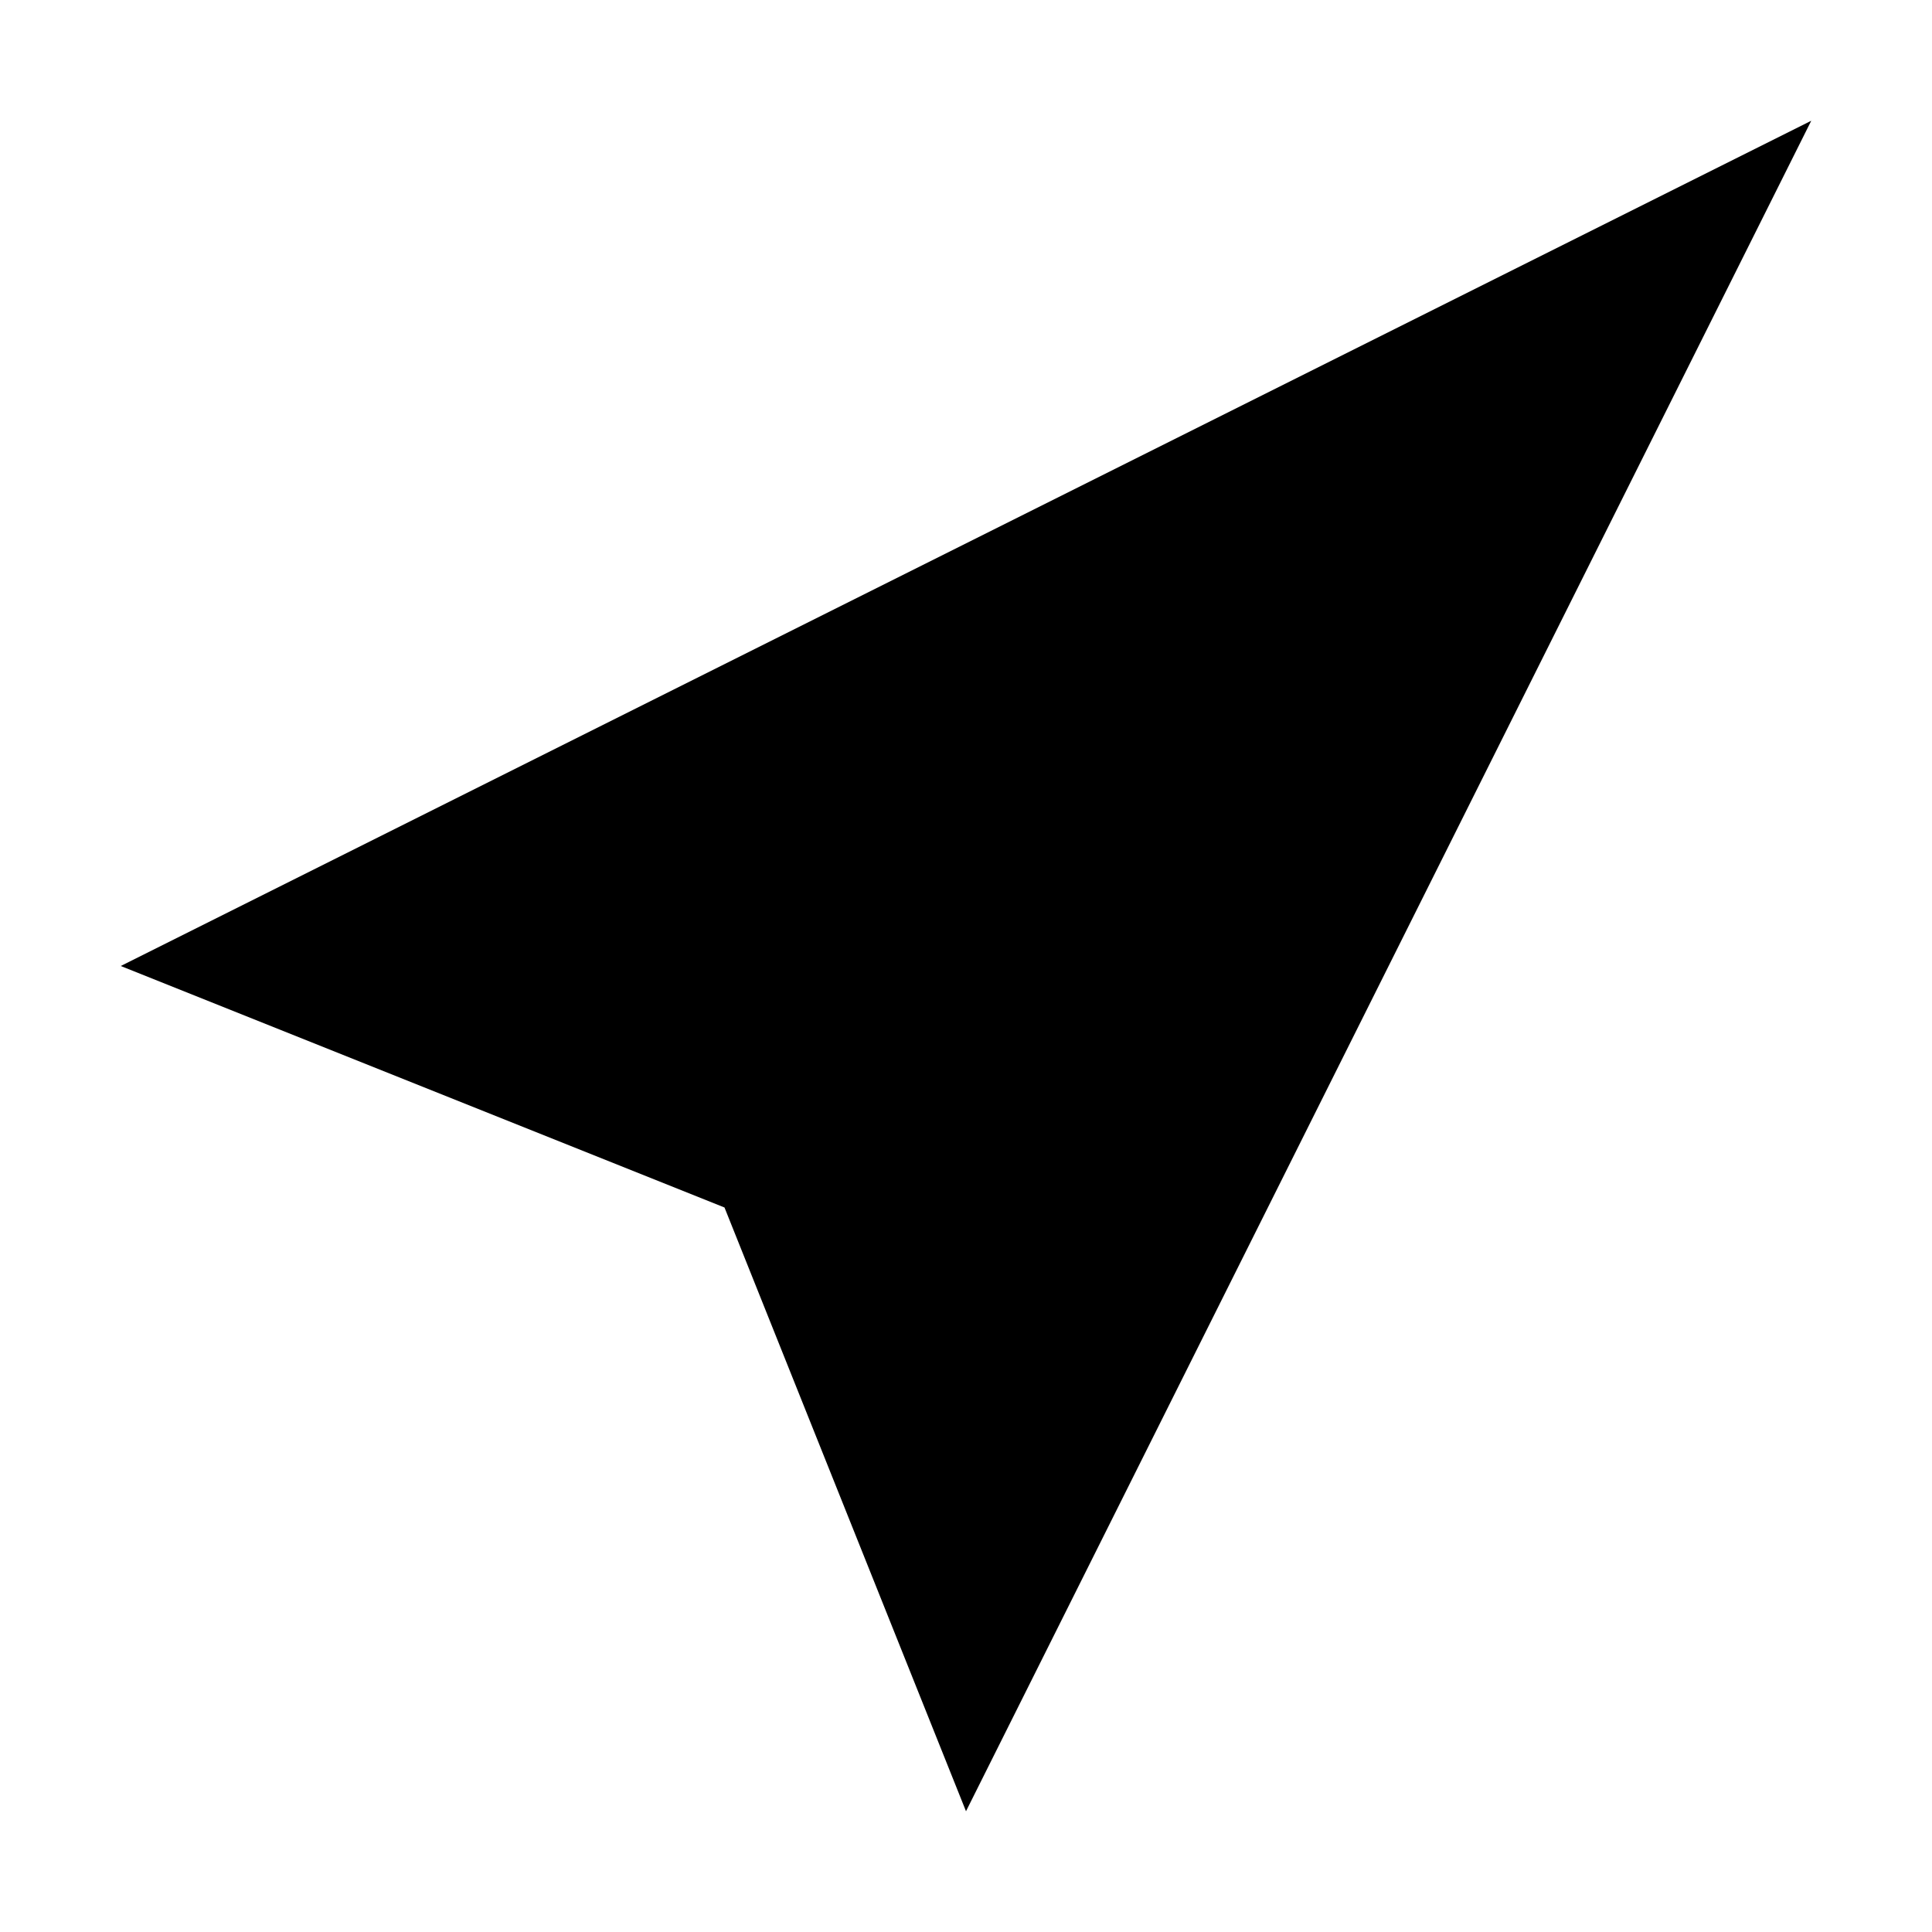
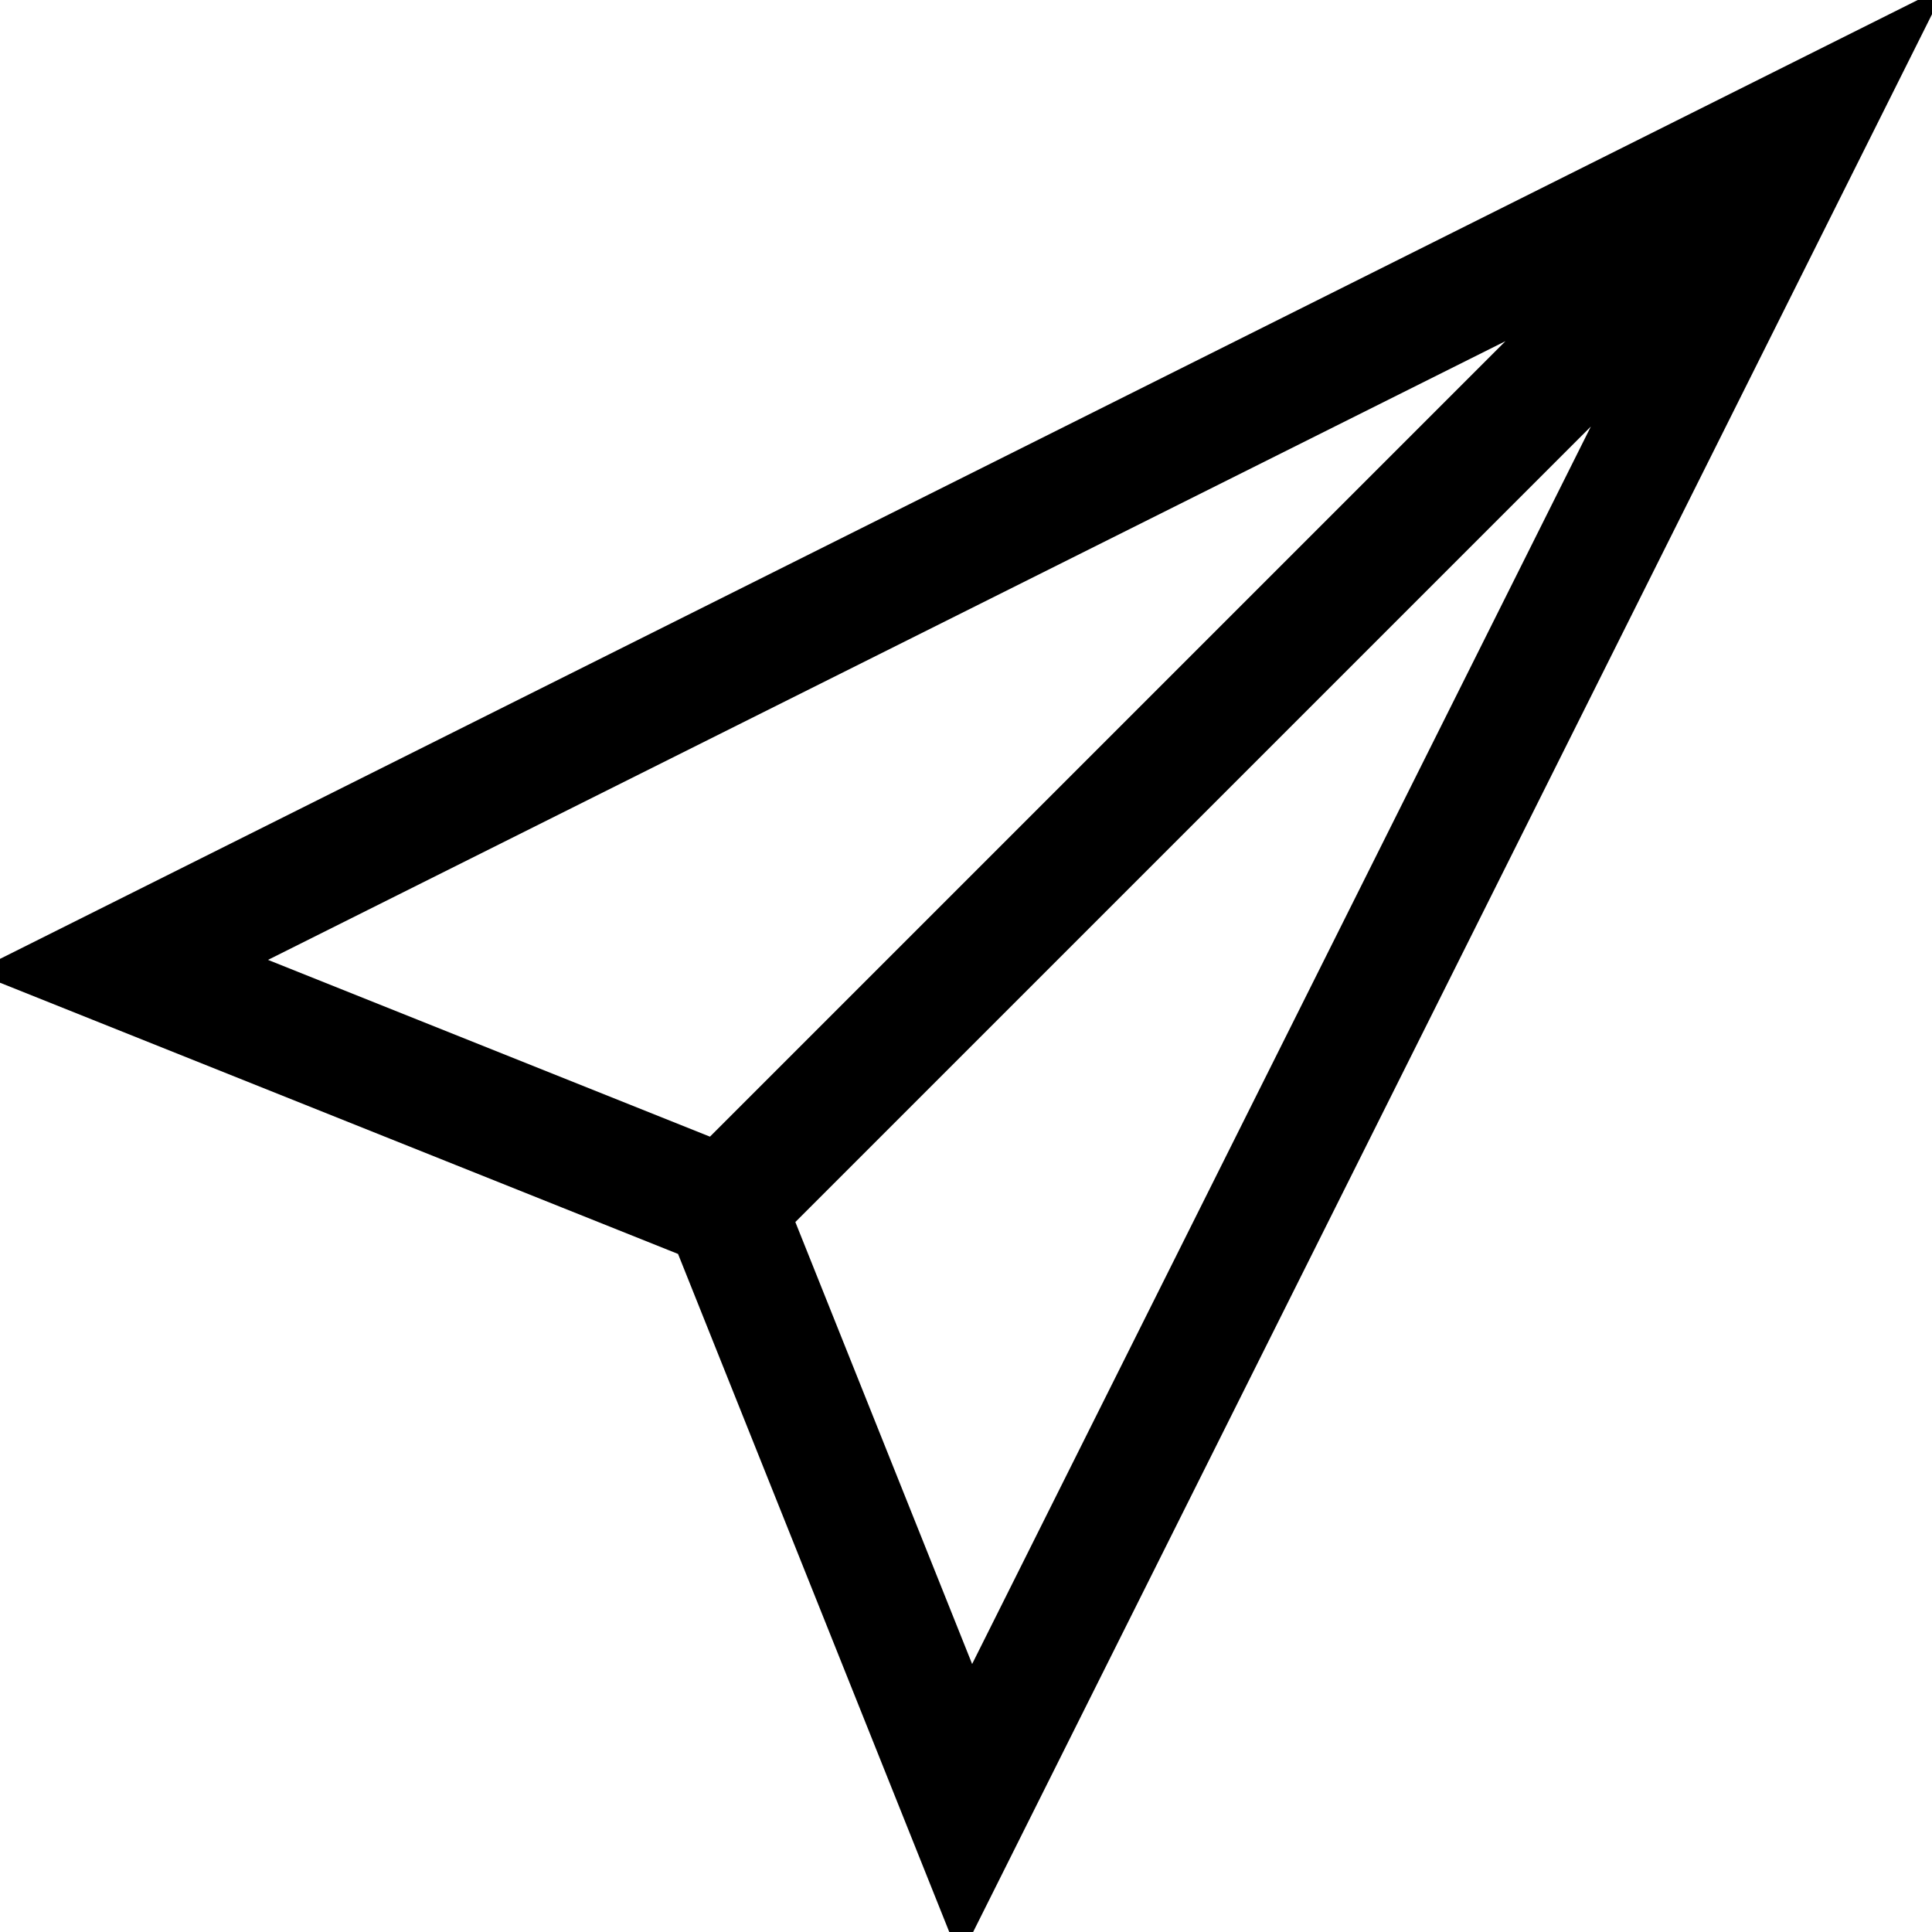
- <svg xmlns="http://www.w3.org/2000/svg" viewBox="0 0 32 32" width="32" height="32">
+ <svg xmlns="http://www.w3.org/2000/svg" viewBox="0 0 32 32" width="32" height="32" stroke-width="2" stroke="currentColor" fill="none">
  <path d=" M2 16 L30 2 16 30 12 20 Z M30 2 L12 20 " />
</svg>
